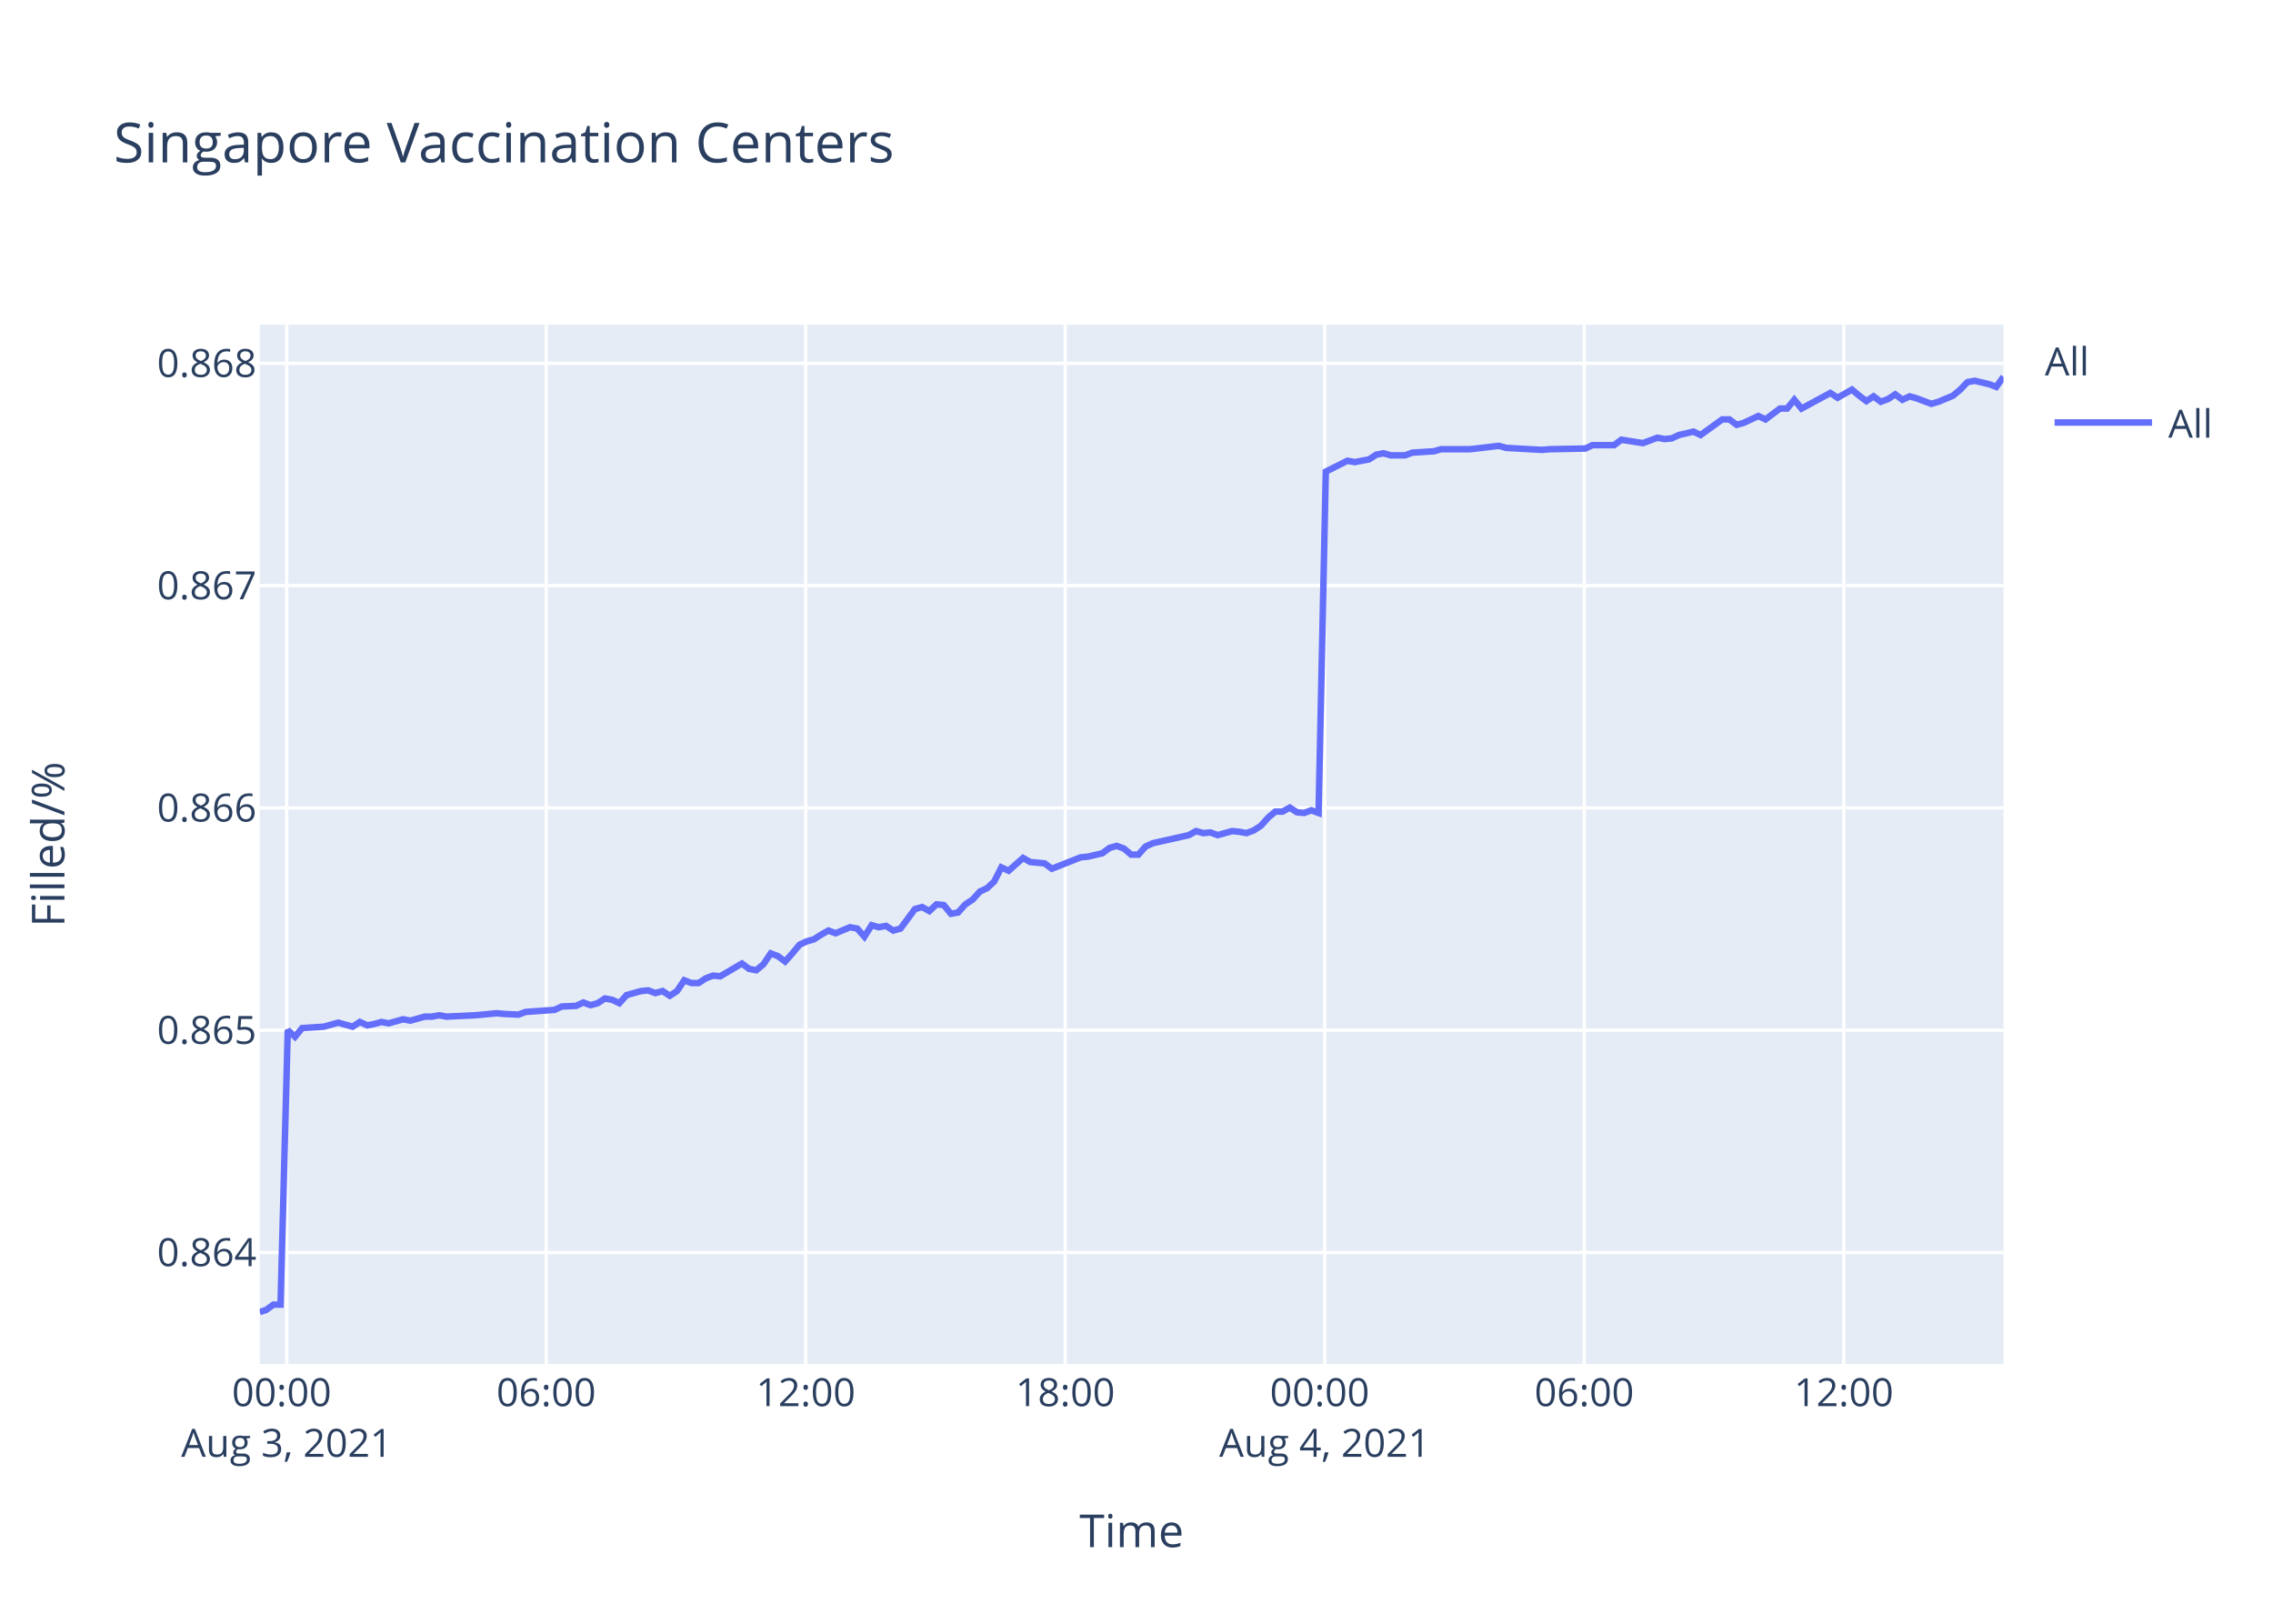
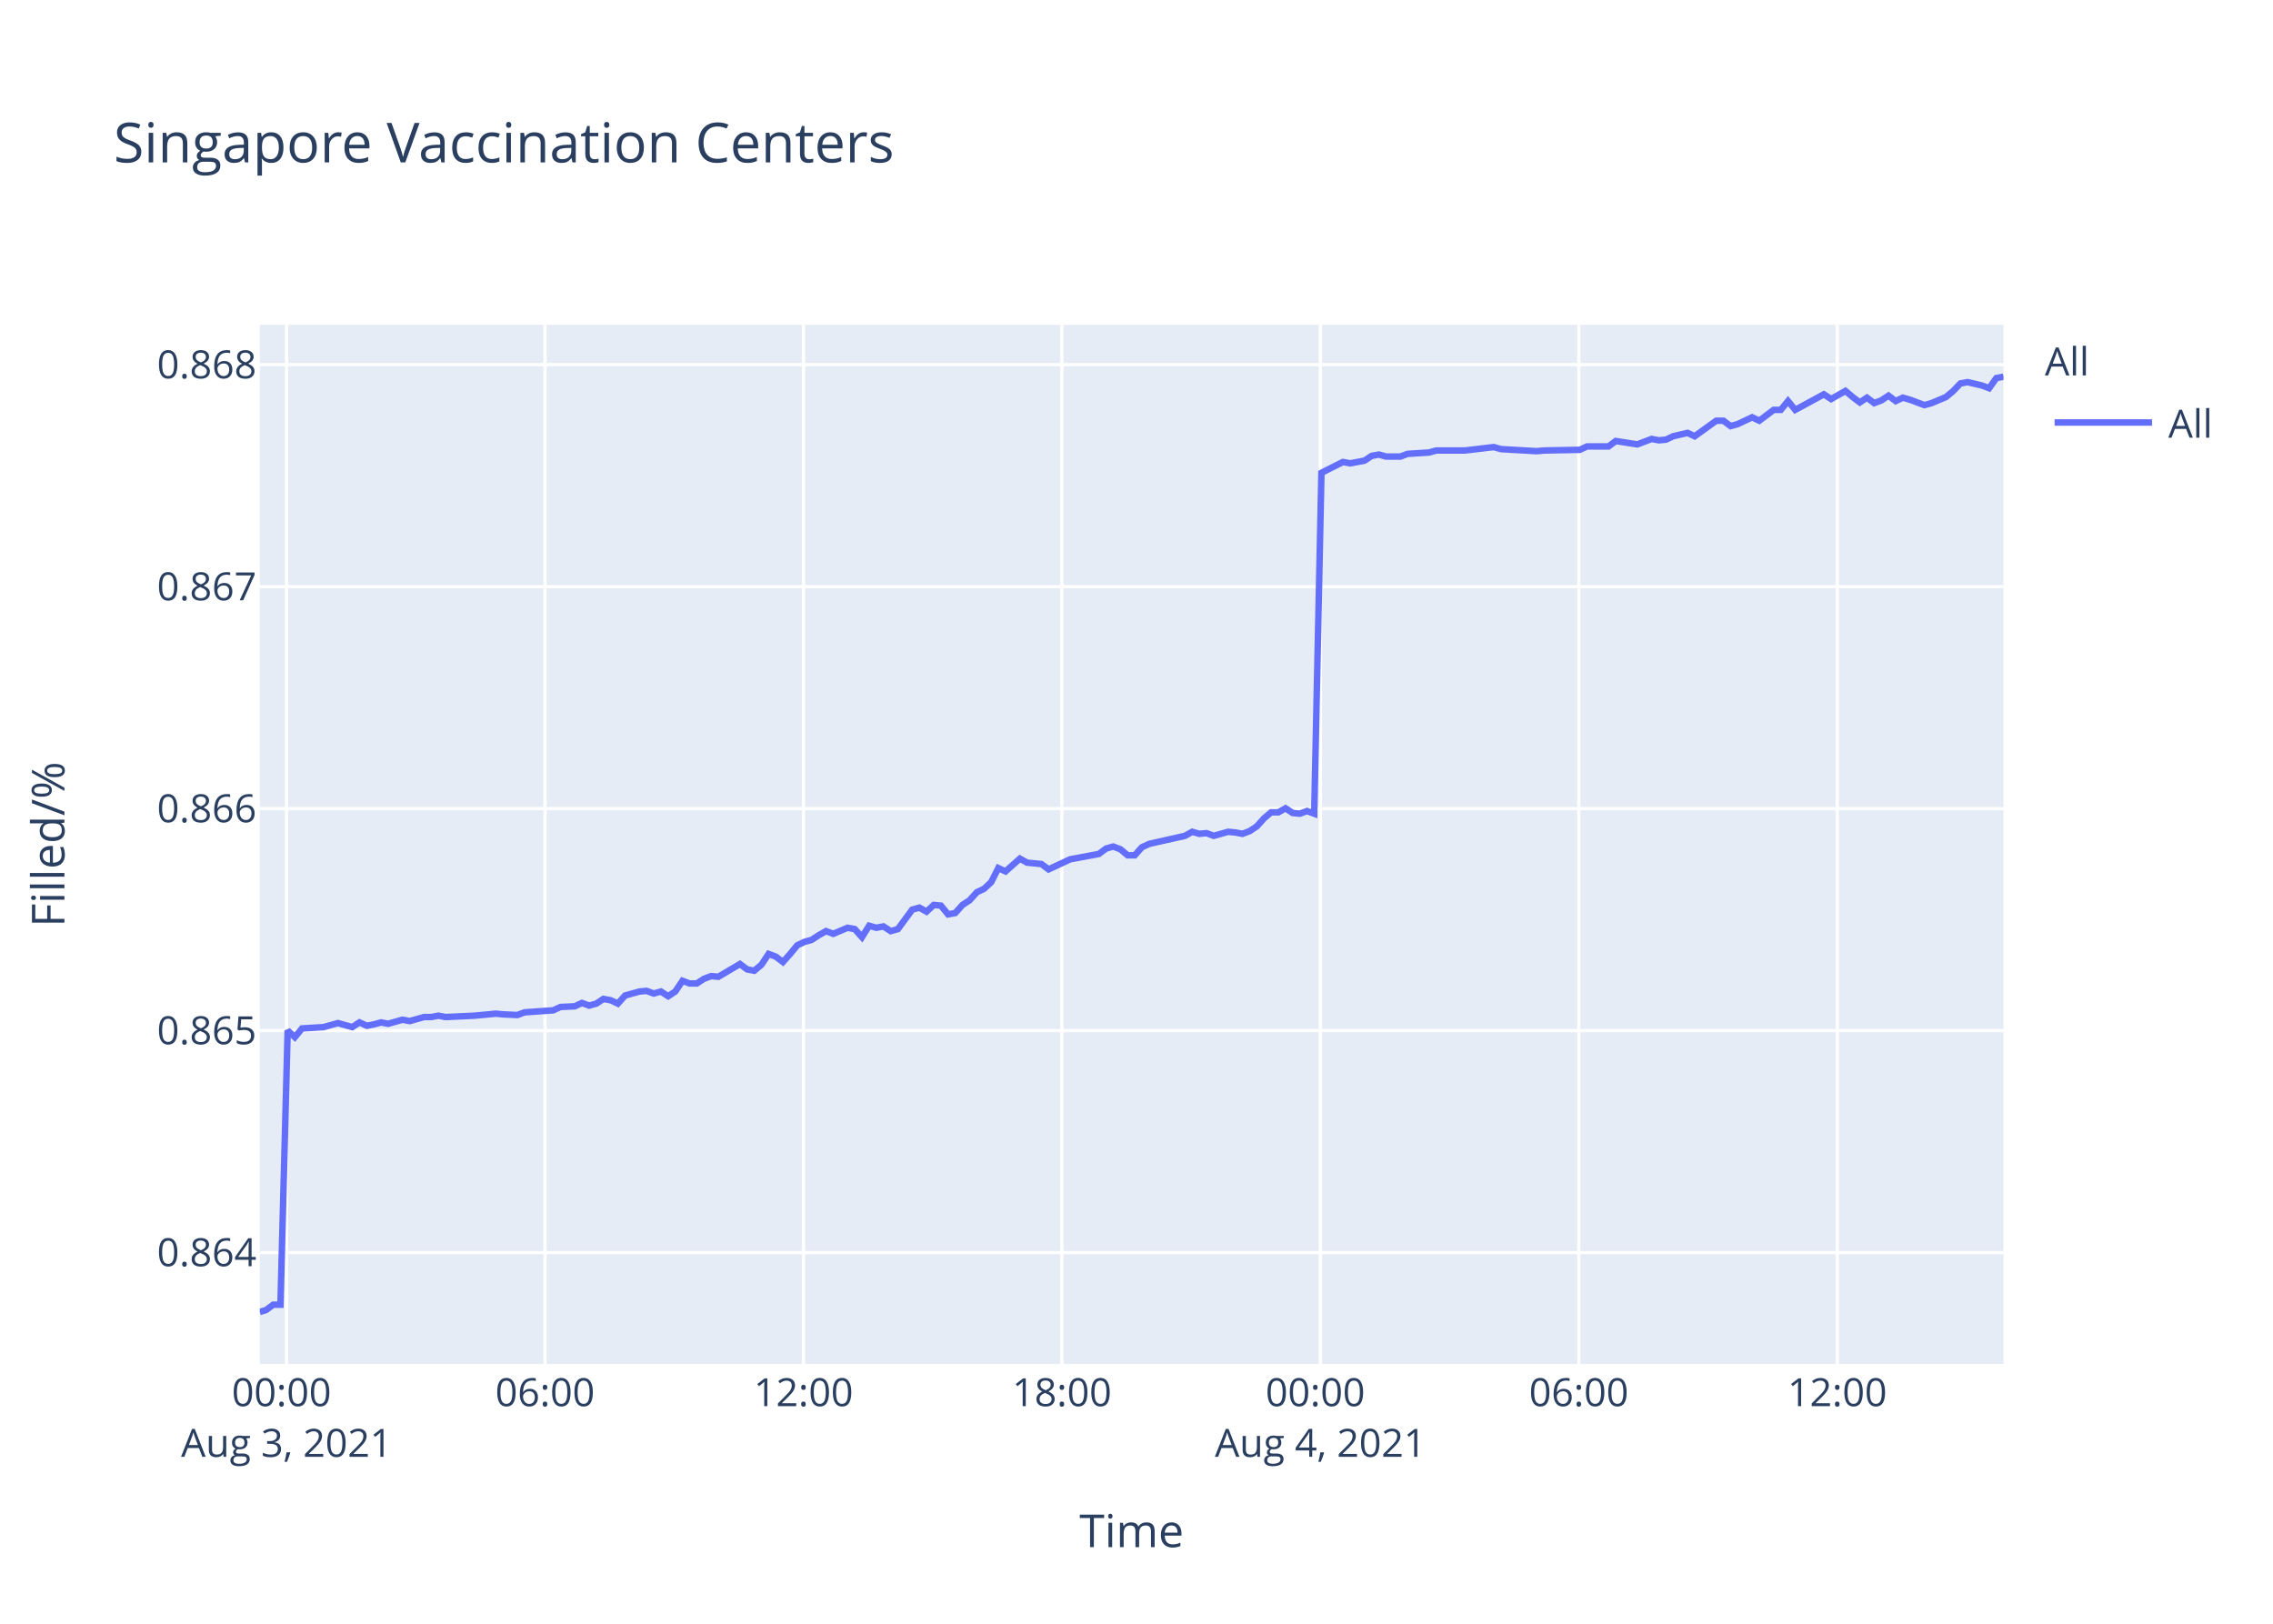
<svg xmlns="http://www.w3.org/2000/svg" class="main-svg" width="700" height="500" style="" viewBox="0 0 700 500">
  <rect x="0" y="0" width="700" height="500" style="fill: rgb(255, 255, 255); fill-opacity: 1;" />
-   <defs id="defs-22109b">
+   <defs id="defs-6be8eb">
    <g class="clips">
-       <clipPath id="clip22109bxyplot" class="plotclip">
+       <clipPath id="clip6be8ebxyplot" class="plotclip">
        <rect width="537" height="320" />
      </clipPath>
-       <clipPath class="axesclip" id="clip22109bx">
+       <clipPath class="axesclip" id="clip6be8ebx">
        <rect x="80" y="0" width="537" height="500" />
      </clipPath>
-       <clipPath class="axesclip" id="clip22109by">
+       <clipPath class="axesclip" id="clip6be8eby">
        <rect x="0" y="100" width="700" height="320" />
      </clipPath>
-       <clipPath class="axesclip" id="clip22109bxy">
+       <clipPath class="axesclip" id="clip6be8ebxy">
        <rect x="80" y="100" width="537" height="320" />
      </clipPath>
    </g>
    <g class="gradients" />
  </defs>
  <g class="bglayer">
    <rect class="bg" x="80" y="100" width="537" height="320" style="fill: rgb(229, 236, 246); fill-opacity: 1; stroke-width: 0;" />
  </g>
  <g class="layer-below">
    <g class="imagelayer" />
    <g class="shapelayer" />
  </g>
  <g class="cartesianlayer">
    <g class="subplot xy">
      <g class="layer-subplot">
        <g class="shapelayer" />
        <g class="imagelayer" />
      </g>
      <g class="gridlayer">
        <g class="x">
-           <path class="xgrid crisp" transform="translate(88.3,0)" d="M0,100v320" style="stroke: rgb(255, 255, 255); stroke-opacity: 1; stroke-width: 1px;" />
-           <path class="xgrid crisp" transform="translate(168.21,0)" d="M0,100v320" style="stroke: rgb(255, 255, 255); stroke-opacity: 1; stroke-width: 1px;" />
-           <path class="xgrid crisp" transform="translate(248.13,0)" d="M0,100v320" style="stroke: rgb(255, 255, 255); stroke-opacity: 1; stroke-width: 1px;" />
-           <path class="xgrid crisp" transform="translate(328.05,0)" d="M0,100v320" style="stroke: rgb(255, 255, 255); stroke-opacity: 1; stroke-width: 1px;" />
-           <path class="xgrid crisp" transform="translate(407.97,0)" d="M0,100v320" style="stroke: rgb(255, 255, 255); stroke-opacity: 1; stroke-width: 1px;" />
-           <path class="xgrid crisp" transform="translate(487.89,0)" d="M0,100v320" style="stroke: rgb(255, 255, 255); stroke-opacity: 1; stroke-width: 1px;" />
-           <path class="xgrid crisp" transform="translate(567.81,0)" d="M0,100v320" style="stroke: rgb(255, 255, 255); stroke-opacity: 1; stroke-width: 1px;" />
+           <path class="xgrid crisp" transform="translate(88.26,0)" d="M0,100v320" style="stroke: rgb(255, 255, 255); stroke-opacity: 1; stroke-width: 1px;" />
+           <path class="xgrid crisp" transform="translate(167.85,0)" d="M0,100v320" style="stroke: rgb(255, 255, 255); stroke-opacity: 1; stroke-width: 1px;" />
+           <path class="xgrid crisp" transform="translate(247.44,0)" d="M0,100v320" style="stroke: rgb(255, 255, 255); stroke-opacity: 1; stroke-width: 1px;" />
+           <path class="xgrid crisp" transform="translate(327.03,0)" d="M0,100v320" style="stroke: rgb(255, 255, 255); stroke-opacity: 1; stroke-width: 1px;" />
+           <path class="xgrid crisp" transform="translate(406.63,0)" d="M0,100v320" style="stroke: rgb(255, 255, 255); stroke-opacity: 1; stroke-width: 1px;" />
+           <path class="xgrid crisp" transform="translate(486.22,0)" d="M0,100v320" style="stroke: rgb(255, 255, 255); stroke-opacity: 1; stroke-width: 1px;" />
+           <path class="xgrid crisp" transform="translate(565.81,0)" d="M0,100v320" style="stroke: rgb(255, 255, 255); stroke-opacity: 1; stroke-width: 1px;" />
        </g>
        <g class="y">
-           <path class="ygrid crisp" transform="translate(0,385.68)" d="M80,0h537" style="stroke: rgb(255, 255, 255); stroke-opacity: 1; stroke-width: 1px;" />
-           <path class="ygrid crisp" transform="translate(0,317.23)" d="M80,0h537" style="stroke: rgb(255, 255, 255); stroke-opacity: 1; stroke-width: 1px;" />
-           <path class="ygrid crisp" transform="translate(0,248.78)" d="M80,0h537" style="stroke: rgb(255, 255, 255); stroke-opacity: 1; stroke-width: 1px;" />
-           <path class="ygrid crisp" transform="translate(0,180.33)" d="M80,0h537" style="stroke: rgb(255, 255, 255); stroke-opacity: 1; stroke-width: 1px;" />
-           <path class="ygrid crisp" transform="translate(0,111.88)" d="M80,0h537" style="stroke: rgb(255, 255, 255); stroke-opacity: 1; stroke-width: 1px;" />
+           <path class="ygrid crisp" transform="translate(0,385.7)" d="M80,0h537" style="stroke: rgb(255, 255, 255); stroke-opacity: 1; stroke-width: 1px;" />
+           <path class="ygrid crisp" transform="translate(0,317.35)" d="M80,0h537" style="stroke: rgb(255, 255, 255); stroke-opacity: 1; stroke-width: 1px;" />
+           <path class="ygrid crisp" transform="translate(0,249)" d="M80,0h537" style="stroke: rgb(255, 255, 255); stroke-opacity: 1; stroke-width: 1px;" />
+           <path class="ygrid crisp" transform="translate(0,180.65)" d="M80,0h537" style="stroke: rgb(255, 255, 255); stroke-opacity: 1; stroke-width: 1px;" />
+           <path class="ygrid crisp" transform="translate(0,112.3)" d="M80,0h537" style="stroke: rgb(255, 255, 255); stroke-opacity: 1; stroke-width: 1px;" />
        </g>
      </g>
      <g class="zerolinelayer" />
      <path class="xlines-below" />
      <path class="ylines-below" />
      <g class="overlines-below" />
      <g class="xaxislayer-below" />
      <g class="yaxislayer-below" />
      <g class="overaxes-below" />
-       <g class="plot" transform="translate(80,100)" clip-path="url('#clip22109bxyplot')">
+       <g class="plot" transform="translate(80,100)" clip-path="url('#clip6be8ebxyplot')">
        <g class="scatterlayer mlayer">
-           <g class="trace scatter trace01f793" style="stroke-miterlimit: 2; opacity: 1;">
+           <g class="trace scatter trace56c79c" style="stroke-miterlimit: 2; opacity: 1;">
            <g class="fills" />
            <g class="errorbars" />
            <g class="lines">
-               <path class="js-line" d="M0,304L1.96,303.38L4.18,301.74L6.4,301.74L8.62,217.19L10.84,219.26L13.06,216.57L19.72,216.15L21.94,215.53L24.16,214.91L26.38,215.53L28.6,216.15L30.83,214.7L33.1,215.74L35.26,215.32L37.48,214.7L39.69,215.12L44.14,213.87L46.37,214.29L50.81,213.05L53.02,213.05L55.24,212.63L57.46,213.05L66.34,212.63L68.57,212.43L73,212.01L75.21,212.22L79.65,212.43L81.88,211.6L90.76,210.98L92.98,209.94L97.41,209.74L99.63,208.7L101.86,209.53L104.08,208.91L106.29,207.46L108.52,207.87L110.74,208.91L112.96,206.42L117.4,205.18L119.61,204.97L121.83,205.8L124.05,205.18L126.28,206.63L128.49,205.18L130.72,201.87L132.93,202.7L135.15,202.7L137.37,201.25L139.6,200.42L141.81,200.63L148.48,196.7L150.7,198.35L152.9,198.77L155.14,196.9L157.35,193.59L159.57,194.42L161.79,196.07L164.01,193.59L166.24,190.9L168.45,189.87L170.67,189.24L172.89,187.8L175.12,186.55L177.34,187.38L181.77,185.52L183.99,185.93L186.21,188.42L188.43,184.9L190.66,185.52L192.87,185.11L195.1,186.55L197.32,185.93L201.76,179.93L203.98,179.31L206.2,180.55L208.41,178.48L210.63,178.69L212.85,181.38L215.07,180.97L217.3,178.48L219.51,177.03L221.75,174.55L223.96,173.51L226.17,171.45L228.39,167.1L230.62,168.13L235.06,164.2L237.27,165.44L241.71,165.86L243.93,167.51L252.83,163.99L255.03,163.79L259.48,162.75L261.7,161.1L263.91,160.48L266.14,161.3L268.36,163.17L270.57,163.17L272.79,160.68L275.02,159.65L286.11,157.16L288.34,155.92L290.55,156.54L292.76,156.34L294.99,157.16L297.21,156.54L299.44,155.92L301.66,156.13L303.88,156.54L306.09,155.72L308.31,154.27L310.54,151.78L312.75,149.92L314.98,149.92L317.2,148.68L319.42,150.13L321.63,150.33L323.85,149.51L326.07,150.33L328.3,45.22L334.96,41.88L337.18,42.3L341.62,41.46L343.84,40L346.06,39.58L348.28,40.21L352.72,40.21L354.94,39.38L361.59,38.96L363.81,38.33L370.47,38.33L372.7,38.33L381.58,37.29L383.8,37.91L394.89,38.54L397.12,38.33L408.21,38.12L410.43,37.08L417.09,37.08L419.31,35.41L425.97,36.45L428.18,35.62L430.41,34.78L432.62,35.2L434.84,34.99L437.06,33.95L441.52,32.91L443.72,33.95L450.38,29.15L452.6,29.15L454.83,30.82L457.04,30.19L461.49,28.11L463.71,29.15L468.15,25.81L470.36,25.81L472.58,23.1L474.8,25.81L483.68,21.01L485.91,22.47L490.34,19.97L492.56,21.84L494.78,23.51L497,22.05L499.23,23.72L501.44,22.89L503.66,21.43L505.88,23.1L508.1,22.05L510.32,22.68L514.76,24.35L516.98,23.72L521.45,21.84L523.69,19.97L525.89,17.67L528.12,17.25L532.56,18.3L534.78,19.13L537,16" style="vector-effect: non-scaling-stroke; fill: none; stroke: rgb(99, 110, 250); stroke-opacity: 1; stroke-width: 2px; opacity: 1;" />
+               <path class="js-line" d="M0,304L1.95,303.39L4.16,301.75L6.37,301.75L8.59,217.31L10.8,219.38L13.01,216.69L19.64,216.28L21.85,215.66L24.06,215.04L26.27,215.66L28.49,216.28L30.7,214.83L32.96,215.87L35.12,215.45L37.33,214.83L39.53,215.25L43.96,214L46.18,214.42L50.6,213.18L52.81,213.18L55.02,212.76L57.22,213.18L66.07,212.76L68.28,212.56L72.7,212.14L74.9,212.35L79.32,212.56L81.54,211.73L90.39,211.11L92.6,210.08L97.01,209.87L99.22,208.84L101.44,209.66L103.65,209.04L105.85,207.6L108.07,208.01L110.28,209.04L112.5,206.56L116.92,205.32L119.12,205.12L121.33,205.94L123.54,205.32L125.76,206.77L127.96,205.32L130.18,202.02L132.38,202.84L134.59,202.84L136.81,201.4L139.03,200.57L141.23,200.78L147.87,196.85L150.08,198.5L152.28,198.92L154.5,197.06L156.7,193.75L158.92,194.58L161.12,196.23L163.33,193.75L165.55,191.06L167.76,190.03L169.97,189.41L172.18,187.96L174.4,186.72L176.61,187.55L181.02,185.69L183.24,186.1L185.45,188.58L187.65,185.07L189.87,185.69L192.08,185.28L194.3,186.72L196.51,186.1L200.93,180.11L203.14,179.49L205.35,180.73L207.56,178.66L209.77,178.87L211.98,181.56L214.19,181.14L216.4,178.66L218.61,177.22L220.84,174.74L223.04,173.7L225.25,171.64L227.45,167.3L229.67,168.33L234.09,164.4L236.3,165.64L240.72,166.06L242.93,167.71L249.56,164.61L251.79,164.2L258.41,162.96L260.63,161.3L262.83,160.68L265.05,161.51L267.26,163.37L269.46,163.37L271.67,160.89L273.89,159.86L284.94,157.38L287.15,156.14L289.36,156.76L291.56,156.55L293.78,157.38L295.99,156.76L298.21,156.14L300.42,156.34L302.63,156.76L304.84,155.93L307.04,154.48L309.26,152L311.47,150.14L313.68,150.14L315.9,148.9L318.11,150.35L320.31,150.56L322.52,149.73L324.73,150.56L326.95,45.59L333.58,42.26L335.8,42.68L340.22,41.84L342.43,40.38L344.64,39.97L346.85,40.59L351.27,40.59L353.48,39.76L360.1,39.34L362.32,38.72L368.95,38.72L371.17,38.72L380.01,37.67L382.23,38.3L393.27,38.93L395.49,38.72L406.53,38.51L408.75,37.47L415.37,37.47L417.59,35.8L424.22,36.84L426.42,36.01L428.64,35.17L430.85,35.59L433.06,35.38L435.26,34.34L439.7,33.3L441.9,34.34L448.54,29.55L450.74,29.55L452.96,31.21L455.16,30.59L459.59,28.5L461.8,29.55L466.23,26.21L468.43,26.21L470.64,23.5L472.86,26.21L481.69,21.42L483.92,22.88L488.33,20.38L490.54,22.25L492.75,23.92L494.96,22.46L497.18,24.13L499.39,23.29L501.59,21.84L503.8,23.5L506.02,22.46L508.22,23.09L512.65,24.75L514.86,24.13L519.31,22.25L521.54,20.38L523.73,18.08L525.95,17.67L530.37,18.71L532.58,19.54L534.8,16.42L537,16" style="vector-effect: non-scaling-stroke; fill: none; stroke: rgb(99, 110, 250); stroke-opacity: 1; stroke-width: 2px; opacity: 1;" />
            </g>
            <g class="points" />
            <g class="text" />
          </g>
        </g>
      </g>
      <g class="overplot" />
      <path class="xlines-above crisp" d="M0,0" style="fill: none;" />
      <path class="ylines-above crisp" d="M0,0" style="fill: none;" />
      <g class="overlines-above" />
      <g class="xaxislayer-above">
        <g class="xtick">
-           <text text-anchor="middle" x="0" y="433" transform="translate(88.3,0)" style="font-family: 'Open Sans', verdana, arial, sans-serif; font-size: 12px; fill: rgb(42, 63, 95); fill-opacity: 1; white-space: pre;">
+           <text text-anchor="middle" x="0" y="433" transform="translate(88.26,0)" style="font-family: 'Open Sans', verdana, arial, sans-serif; font-size: 12px; fill: rgb(42, 63, 95); fill-opacity: 1; white-space: pre;">
            <tspan class="line" dy="0em" x="0" y="433">00:00</tspan>
            <tspan class="line" dy="1.3em" x="0" y="433">Aug 3, 2021</tspan>
          </text>
        </g>
        <g class="xtick">
-           <text text-anchor="middle" x="0" y="433" transform="translate(168.21,0)" style="font-family: 'Open Sans', verdana, arial, sans-serif; font-size: 12px; fill: rgb(42, 63, 95); fill-opacity: 1; white-space: pre;">06:00</text>
+           <text text-anchor="middle" x="0" y="433" transform="translate(167.85,0)" style="font-family: 'Open Sans', verdana, arial, sans-serif; font-size: 12px; fill: rgb(42, 63, 95); fill-opacity: 1; white-space: pre;">06:00</text>
        </g>
        <g class="xtick">
-           <text text-anchor="middle" x="0" y="433" transform="translate(248.13,0)" style="font-family: 'Open Sans', verdana, arial, sans-serif; font-size: 12px; fill: rgb(42, 63, 95); fill-opacity: 1; white-space: pre;">12:00</text>
+           <text text-anchor="middle" x="0" y="433" transform="translate(247.44,0)" style="font-family: 'Open Sans', verdana, arial, sans-serif; font-size: 12px; fill: rgb(42, 63, 95); fill-opacity: 1; white-space: pre;">12:00</text>
        </g>
        <g class="xtick">
-           <text text-anchor="middle" x="0" y="433" transform="translate(328.05,0)" style="font-family: 'Open Sans', verdana, arial, sans-serif; font-size: 12px; fill: rgb(42, 63, 95); fill-opacity: 1; white-space: pre;">18:00</text>
+           <text text-anchor="middle" x="0" y="433" transform="translate(327.03,0)" style="font-family: 'Open Sans', verdana, arial, sans-serif; font-size: 12px; fill: rgb(42, 63, 95); fill-opacity: 1; white-space: pre;">18:00</text>
        </g>
        <g class="xtick">
-           <text text-anchor="middle" x="0" y="433" transform="translate(407.97,0)" style="font-family: 'Open Sans', verdana, arial, sans-serif; font-size: 12px; fill: rgb(42, 63, 95); fill-opacity: 1; white-space: pre;">
+           <text text-anchor="middle" x="0" y="433" transform="translate(406.63,0)" style="font-family: 'Open Sans', verdana, arial, sans-serif; font-size: 12px; fill: rgb(42, 63, 95); fill-opacity: 1; white-space: pre;">
            <tspan class="line" dy="0em" x="0" y="433">00:00</tspan>
            <tspan class="line" dy="1.3em" x="0" y="433">Aug 4, 2021</tspan>
          </text>
        </g>
        <g class="xtick">
-           <text text-anchor="middle" x="0" y="433" transform="translate(487.89,0)" style="font-family: 'Open Sans', verdana, arial, sans-serif; font-size: 12px; fill: rgb(42, 63, 95); fill-opacity: 1; white-space: pre;">06:00</text>
+           <text text-anchor="middle" x="0" y="433" transform="translate(486.22,0)" style="font-family: 'Open Sans', verdana, arial, sans-serif; font-size: 12px; fill: rgb(42, 63, 95); fill-opacity: 1; white-space: pre;">06:00</text>
        </g>
        <g class="xtick">
-           <text text-anchor="middle" x="0" y="433" transform="translate(567.81,0)" style="font-family: 'Open Sans', verdana, arial, sans-serif; font-size: 12px; fill: rgb(42, 63, 95); fill-opacity: 1; white-space: pre;">12:00</text>
+           <text text-anchor="middle" x="0" y="433" transform="translate(565.81,0)" style="font-family: 'Open Sans', verdana, arial, sans-serif; font-size: 12px; fill: rgb(42, 63, 95); fill-opacity: 1; white-space: pre;">12:00</text>
        </g>
      </g>
      <g class="yaxislayer-above">
        <g class="ytick">
-           <text text-anchor="end" x="79" y="4.2" transform="translate(0,385.68)" style="font-family: 'Open Sans', verdana, arial, sans-serif; font-size: 12px; fill: rgb(42, 63, 95); fill-opacity: 1; white-space: pre;">0.864</text>
+           <text text-anchor="end" x="79" y="4.2" transform="translate(0,385.7)" style="font-family: 'Open Sans', verdana, arial, sans-serif; font-size: 12px; fill: rgb(42, 63, 95); fill-opacity: 1; white-space: pre;">0.864</text>
        </g>
        <g class="ytick">
-           <text text-anchor="end" x="79" y="4.2" transform="translate(0,317.23)" style="font-family: 'Open Sans', verdana, arial, sans-serif; font-size: 12px; fill: rgb(42, 63, 95); fill-opacity: 1; white-space: pre;">0.865</text>
+           <text text-anchor="end" x="79" y="4.2" transform="translate(0,317.35)" style="font-family: 'Open Sans', verdana, arial, sans-serif; font-size: 12px; fill: rgb(42, 63, 95); fill-opacity: 1; white-space: pre;">0.865</text>
        </g>
        <g class="ytick">
-           <text text-anchor="end" x="79" y="4.2" transform="translate(0,248.78)" style="font-family: 'Open Sans', verdana, arial, sans-serif; font-size: 12px; fill: rgb(42, 63, 95); fill-opacity: 1; white-space: pre;">0.866</text>
+           <text text-anchor="end" x="79" y="4.2" transform="translate(0,249)" style="font-family: 'Open Sans', verdana, arial, sans-serif; font-size: 12px; fill: rgb(42, 63, 95); fill-opacity: 1; white-space: pre;">0.866</text>
        </g>
        <g class="ytick">
-           <text text-anchor="end" x="79" y="4.2" transform="translate(0,180.33)" style="font-family: 'Open Sans', verdana, arial, sans-serif; font-size: 12px; fill: rgb(42, 63, 95); fill-opacity: 1; white-space: pre;">0.867</text>
+           <text text-anchor="end" x="79" y="4.2" transform="translate(0,180.65)" style="font-family: 'Open Sans', verdana, arial, sans-serif; font-size: 12px; fill: rgb(42, 63, 95); fill-opacity: 1; white-space: pre;">0.867</text>
        </g>
        <g class="ytick">
-           <text text-anchor="end" x="79" y="4.2" transform="translate(0,111.88)" style="font-family: 'Open Sans', verdana, arial, sans-serif; font-size: 12px; fill: rgb(42, 63, 95); fill-opacity: 1; white-space: pre;">0.868</text>
+           <text text-anchor="end" x="79" y="4.2" transform="translate(0,112.3)" style="font-family: 'Open Sans', verdana, arial, sans-serif; font-size: 12px; fill: rgb(42, 63, 95); fill-opacity: 1; white-space: pre;">0.868</text>
        </g>
      </g>
      <g class="overaxes-above" />
    </g>
  </g>
  <g class="polarlayer" />
  <g class="ternarylayer" />
  <g class="geolayer" />
  <g class="funnelarealayer" />
  <g class="pielayer" />
  <g class="treemaplayer" />
  <g class="sunburstlayer" />
  <g class="glimages" />
-   <defs id="topdefs-22109b">
+   <defs id="topdefs-6be8eb">
    <g class="clips" />
-     <clipPath id="legend22109b">
+     <clipPath id="legend6be8eb">
      <rect width="60" height="45" x="0" y="0" />
    </clipPath>
  </defs>
  <g class="layer-above">
    <g class="imagelayer" />
    <g class="shapelayer" />
  </g>
  <g class="infolayer">
    <g class="legend" pointer-events="all" transform="translate(627.74,100)">
      <rect class="bg" shape-rendering="crispEdges" width="60" height="45" x="0" y="0" style="stroke: rgb(68, 68, 68); stroke-opacity: 1; fill: rgb(255, 255, 255); fill-opacity: 1; stroke-width: 0px;" />
-       <g class="scrollbox" transform="" clip-path="url('#legend22109b')">
+       <g class="scrollbox" transform="" clip-path="url('#legend6be8eb')">
        <text class="legendtitletext" text-anchor="start" x="2" y="15.6" style="font-family: 'Open Sans', verdana, arial, sans-serif; font-size: 12px; fill: rgb(42, 63, 95); fill-opacity: 1; white-space: pre;">All</text>
        <g class="groups" transform="">
          <g class="traces" transform="translate(0,30.1)" style="opacity: 1;">
            <text class="legendtext" text-anchor="start" x="40" y="4.68" style="font-family: 'Open Sans', verdana, arial, sans-serif; font-size: 12px; fill: rgb(42, 63, 95); fill-opacity: 1; white-space: pre;">All</text>
            <g class="layers" style="opacity: 1;">
              <g class="legendfill" />
              <g class="legendlines">
                <path class="js-line" d="M5,0h30" style="fill: none; stroke: rgb(99, 110, 250); stroke-opacity: 1; stroke-width: 2px;" />
              </g>
              <g class="legendsymbols">
                <g class="legendpoints" />
              </g>
            </g>
            <rect class="legendtoggle" x="0" y="-9.5" width="54.891" height="19" style="fill: rgb(0, 0, 0); fill-opacity: 0;" />
          </g>
        </g>
      </g>
      <rect class="scrollbar" rx="20" ry="3" width="0" height="0" x="0" y="0" style="fill: rgb(128, 139, 164); fill-opacity: 1;" />
    </g>
    <g class="g-gtitle">
      <text class="gtitle" x="35" y="50" text-anchor="start" dy="0em" style="font-family: 'Open Sans', verdana, arial, sans-serif; font-size: 17px; fill: rgb(42, 63, 95); opacity: 1; font-weight: normal; white-space: pre;">Singapore Vaccination Centers</text>
    </g>
    <g class="g-xtitle">
      <text class="xtitle" x="348.5" y="476.409" text-anchor="middle" style="font-family: 'Open Sans', verdana, arial, sans-serif; font-size: 14px; fill: rgb(42, 63, 95); opacity: 1; font-weight: normal; white-space: pre;">Time</text>
    </g>
    <g class="g-ytitle">
      <text class="ytitle" transform="rotate(-90,19.84063,260)" x="19.841" y="260" text-anchor="middle" style="font-family: 'Open Sans', verdana, arial, sans-serif; font-size: 14px; fill: rgb(42, 63, 95); opacity: 1; font-weight: normal; white-space: pre;">Filled/%</text>
    </g>
  </g>
</svg>
